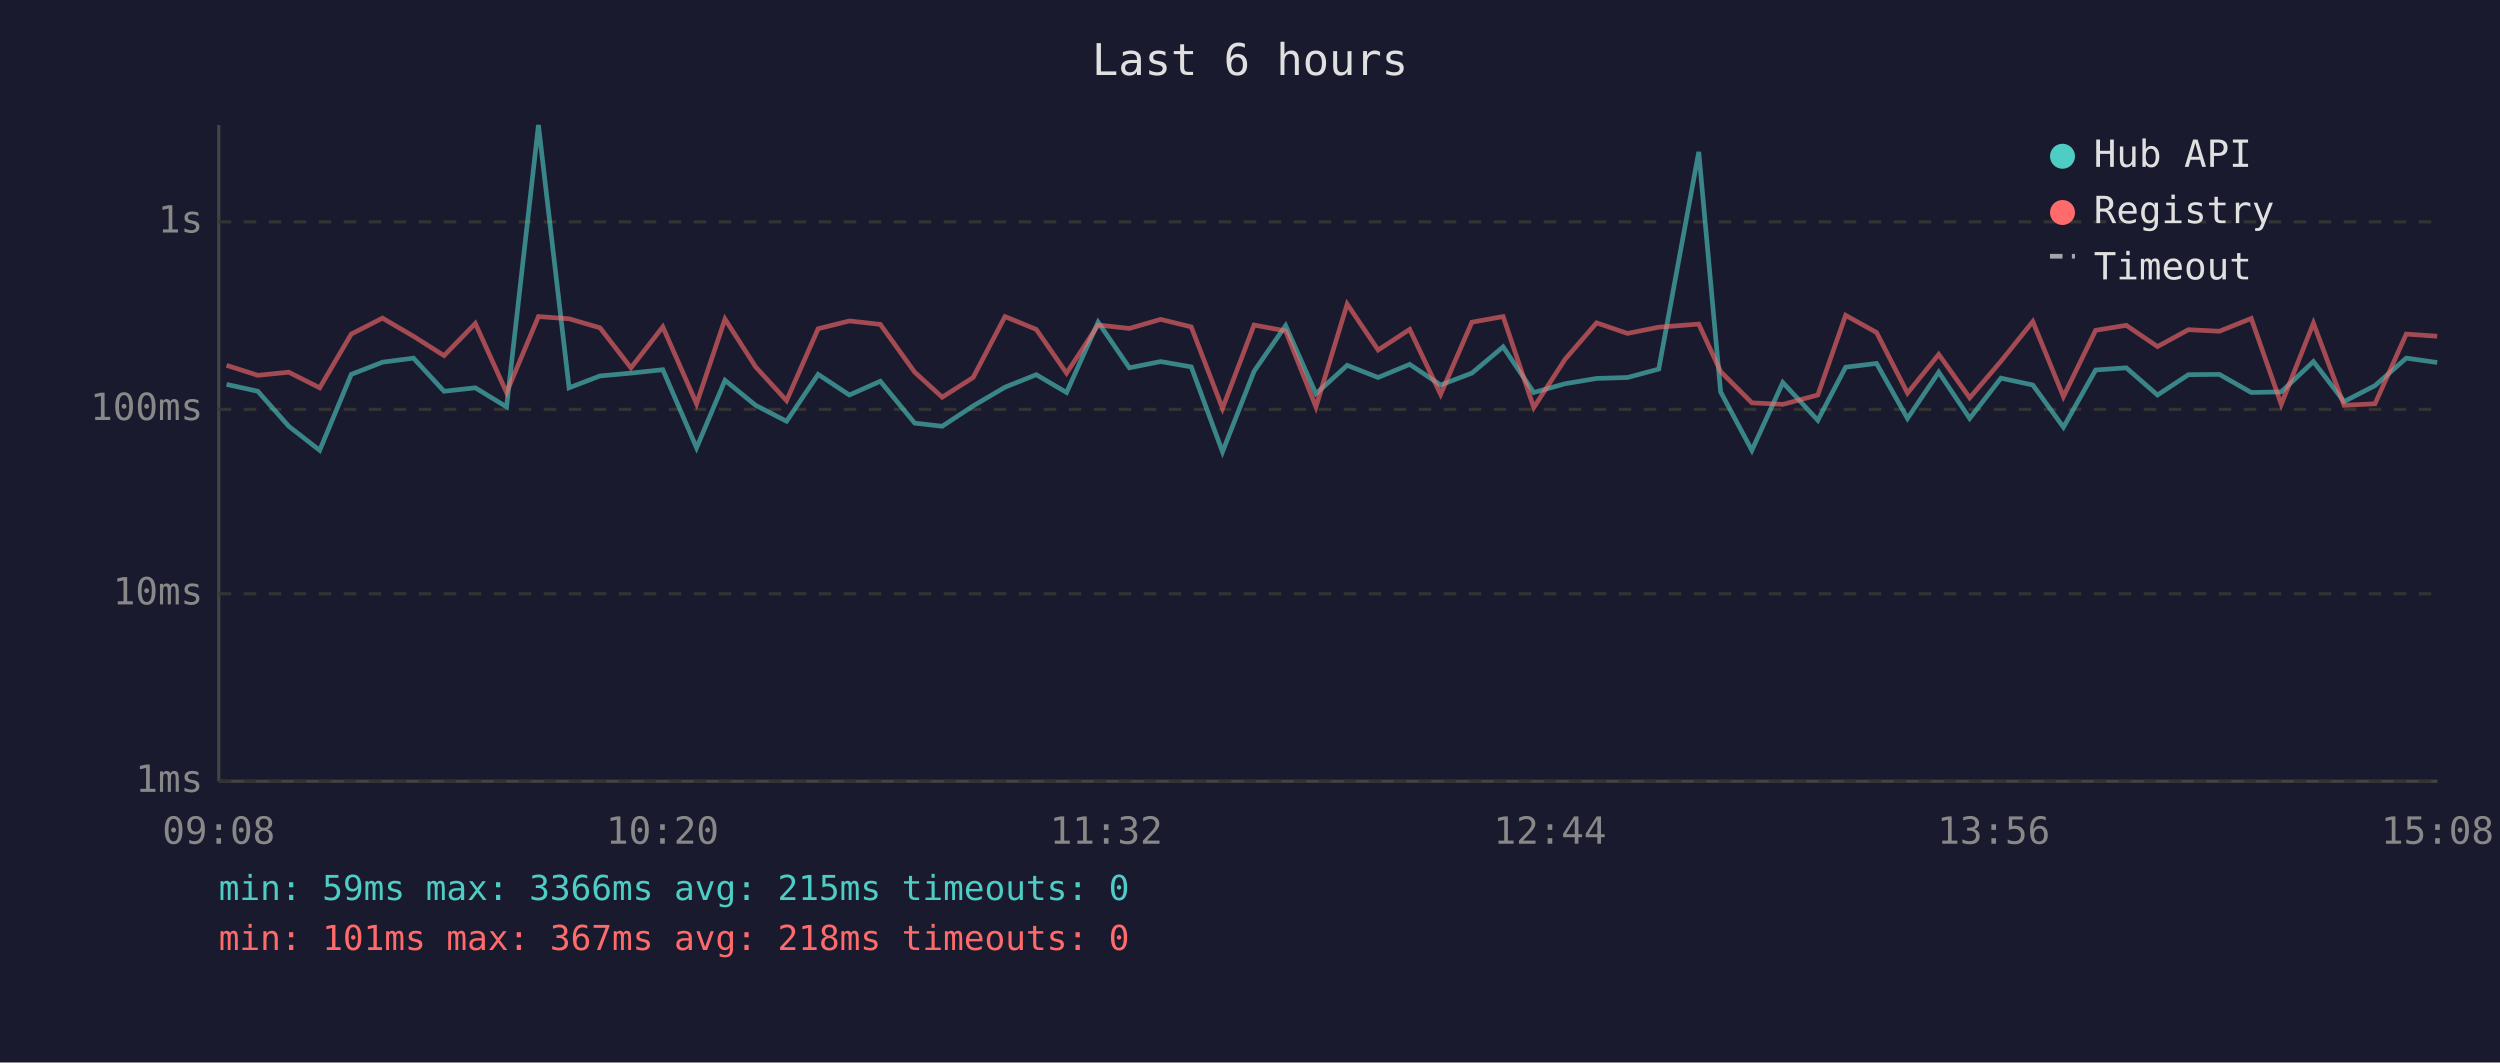
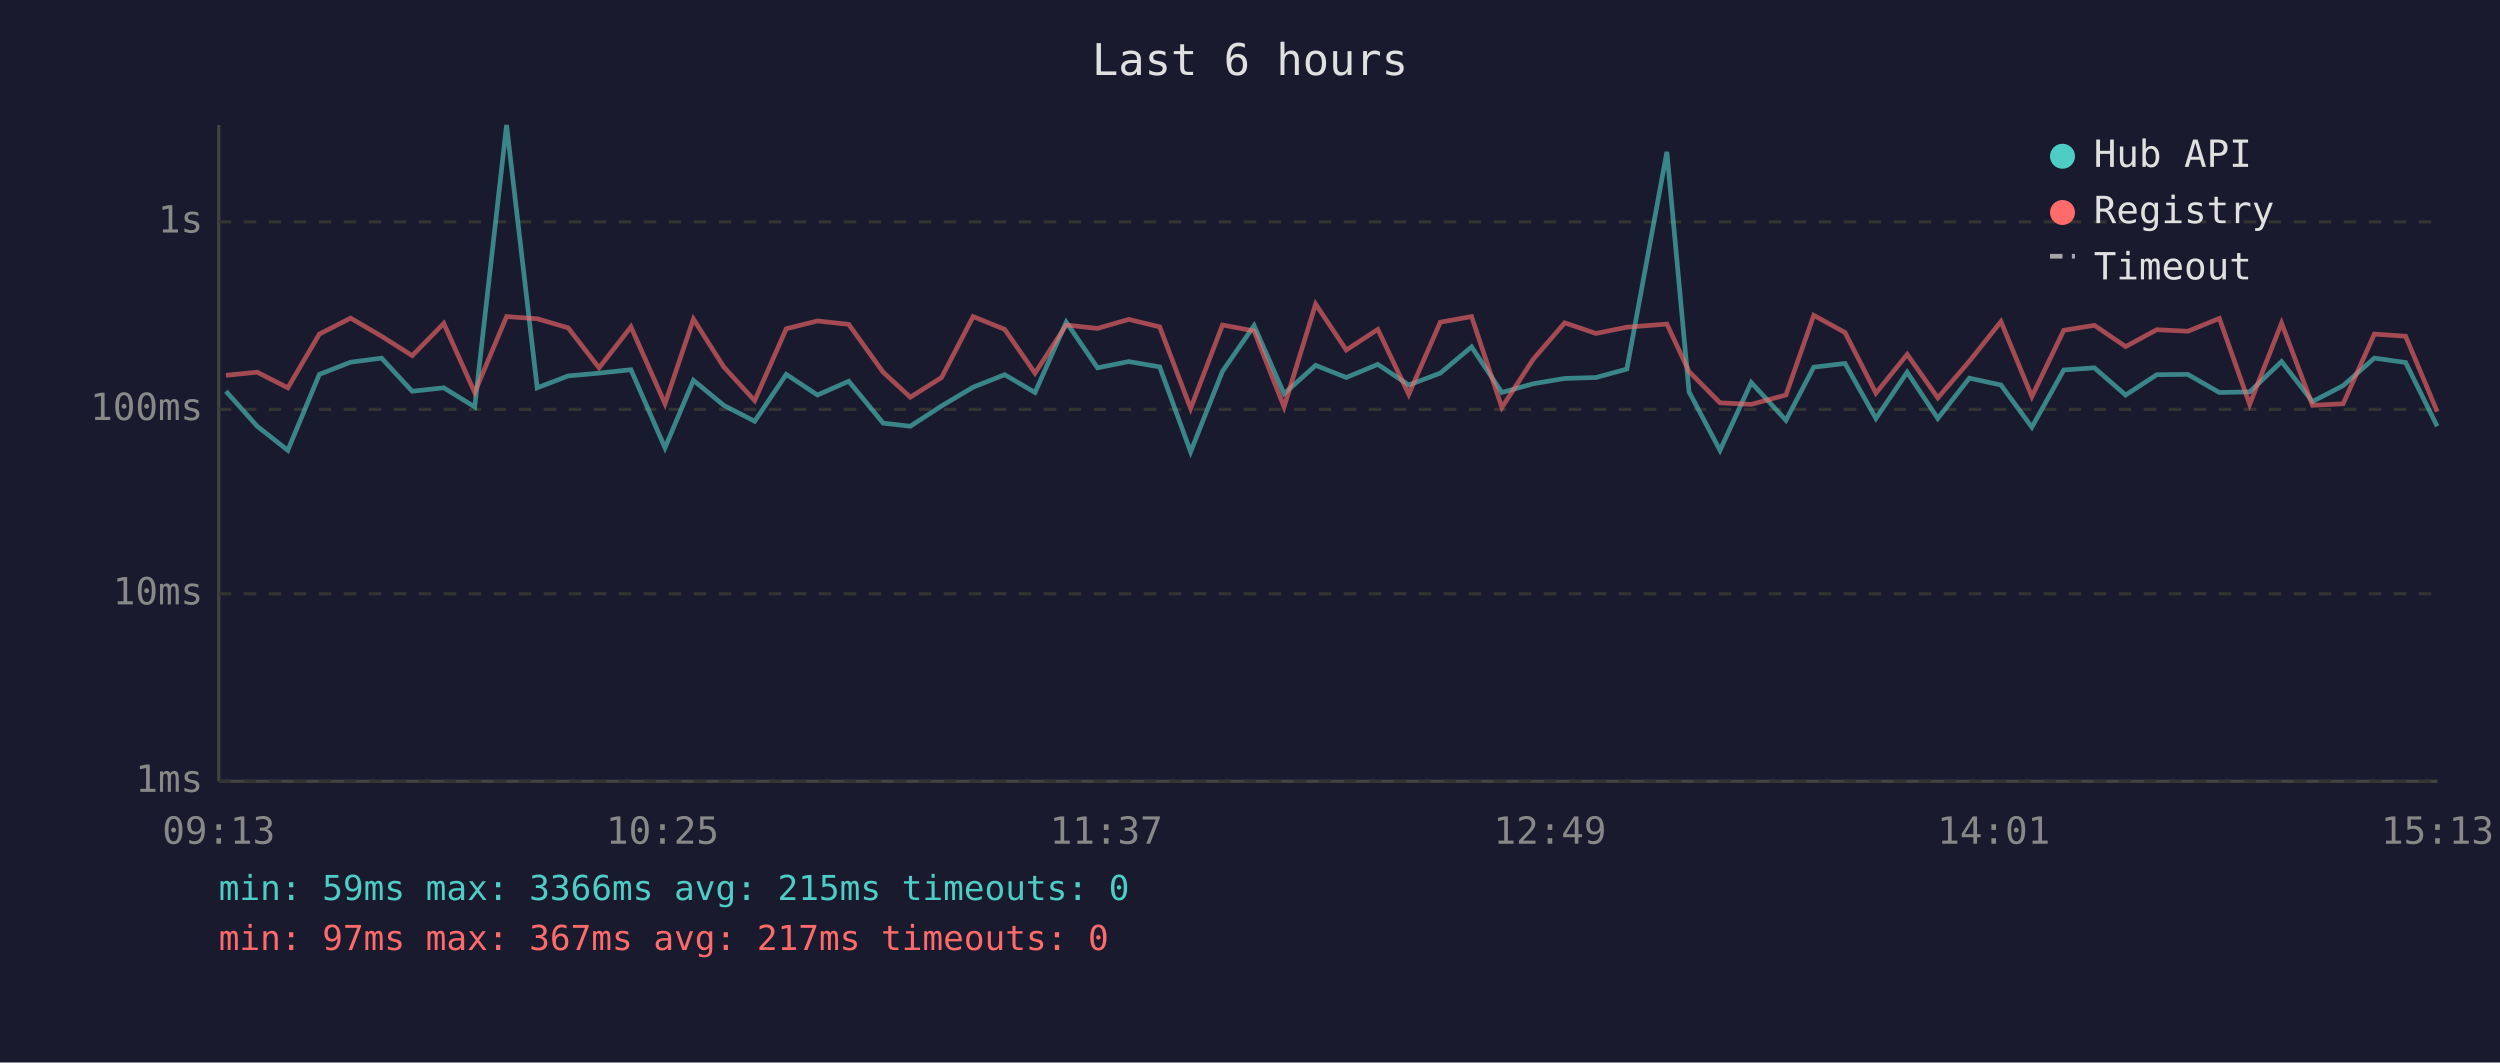
<svg xmlns="http://www.w3.org/2000/svg" viewBox="0 0 800 340" font-family="monospace" font-size="12">
  <rect width="800" height="340" fill="#1a1a2e" />
  <text x="400" y="24" fill="#e0e0e0" font-size="14" text-anchor="middle">Last 6 hours</text>
  <line x1="70" y1="40" x2="70" y2="250" stroke="#444" stroke-width="1" />
  <line x1="70" y1="250" x2="780" y2="250" stroke="#444" stroke-width="1" />
  <line x1="70" y1="250" x2="780" y2="250" stroke="#333" stroke-width="1" stroke-dasharray="4" />
  <text x="65" y="250" fill="#888" text-anchor="end" dominant-baseline="middle">1ms</text>
  <line x1="70" y1="190" x2="780" y2="190" stroke="#333" stroke-width="1" stroke-dasharray="4" />
  <text x="65" y="190" fill="#888" text-anchor="end" dominant-baseline="middle">10ms</text>
  <line x1="70" y1="131" x2="780" y2="131" stroke="#333" stroke-width="1" stroke-dasharray="4" />
  <text x="65" y="131" fill="#888" text-anchor="end" dominant-baseline="middle">100ms</text>
  <line x1="70" y1="71" x2="780" y2="71" stroke="#333" stroke-width="1" stroke-dasharray="4" />
  <text x="65" y="71" fill="#888" text-anchor="end" dominant-baseline="middle">1s</text>
-   <text x="70" y="270" fill="#888" text-anchor="middle">09:08</text>
-   <text x="212" y="270" fill="#888" text-anchor="middle">10:20</text>
-   <text x="354" y="270" fill="#888" text-anchor="middle">11:32</text>
-   <text x="496" y="270" fill="#888" text-anchor="middle">12:44</text>
-   <text x="638" y="270" fill="#888" text-anchor="middle">13:56</text>
-   <text x="780" y="270" fill="#888" text-anchor="middle">15:08</text>
-   <polyline points="72.5,123.0 82.5,125.2 92.4,136.4 102.3,144.1 112.4,119.8 122.4,115.9 132.3,114.6 142.1,125.2 152.1,124.1 162.1,130.2 172.3,40.0 182.1,124.1 192.0,120.3 201.9,119.4 212.1,118.3 222.9,143.3 232.0,121.7 241.8,129.7 251.7,134.8 261.8,119.8 271.8,126.4 281.7,122.0 292.7,135.4 301.5,136.4 311.4,129.9 321.6,123.9 331.6,119.9 341.3,125.6 351.4,103.1 361.4,117.7 371.4,115.7 381.2,117.4 391.2,144.6 401.3,118.8 411.4,104.2 421.1,126.0 431.1,116.9 441.0,120.8 451.1,116.6 461.0,123.2 471.0,119.4 481.0,111.0 490.8,125.6 500.8,122.8 510.9,121.1 520.8,120.8 530.8,118.1 543.6,48.6 550.6,125.4 560.6,144.1 570.5,122.4 581.7,134.5 590.6,117.5 600.5,116.3 610.4,133.9 620.4,119.1 630.3,133.9 640.3,121.0 650.5,123.2 660.3,136.7 670.6,118.4 680.4,117.7 690.4,126.4 700.3,119.9 710.2,119.8 720.4,125.6 730.0,125.4 740.3,115.7 750.1,128.5 760.0,123.4 770.0,114.6 779.9,116.0" fill="none" stroke="#4ecdc4" stroke-width="1.5" opacity="0.6" />
-   <polyline points="72.5,116.9 82.5,120.1 92.4,119.1 102.3,124.1 112.4,106.9 122.4,101.8 132.3,107.6 142.1,113.8 152.1,103.5 162.1,125.6 172.3,101.3 182.1,102.0 192.0,104.9 201.9,117.7 212.1,104.6 222.9,129.2 232.0,102.1 241.8,117.4 251.7,128.2 261.8,105.2 271.8,102.7 281.7,103.8 292.7,119.1 301.5,127.1 311.4,120.8 321.6,101.3 331.6,105.4 341.3,119.4 351.4,104.0 361.4,105.1 371.4,102.2 381.2,104.6 391.2,130.7 401.3,104.0 411.4,105.9 421.1,130.2 431.1,97.3 441.0,112.0 451.1,105.4 461.0,126.2 471.0,103.1 481.0,101.3 490.8,130.4 500.8,115.0 510.9,103.3 520.8,106.7 530.8,104.7 543.6,103.7 550.6,118.9 560.6,128.9 570.5,129.4 581.7,126.4 590.6,100.9 600.5,106.4 610.4,125.8 620.4,113.4 630.3,127.3 640.3,115.6 650.5,102.9 660.3,126.9 670.6,105.7 680.4,104.1 690.4,110.9 700.3,105.5 710.2,106.0 720.4,101.9 730.0,129.4 740.3,103.4 750.1,129.7 760.0,129.2 770.0,106.9 779.9,107.6" fill="none" stroke="#ff6b6b" stroke-width="1.5" opacity="0.6" />
+   <text x="70" y="270" fill="#888" text-anchor="middle">09:13</text>
+   <text x="212" y="270" fill="#888" text-anchor="middle">10:25</text>
+   <text x="354" y="270" fill="#888" text-anchor="middle">11:37</text>
+   <text x="496" y="270" fill="#888" text-anchor="middle">12:49</text>
+   <text x="638" y="270" fill="#888" text-anchor="middle">14:01</text>
+   <text x="780" y="270" fill="#888" text-anchor="middle">15:13</text>
+   <polyline points="72.3,125.2 82.3,136.4 92.1,144.1 102.2,119.8 112.2,115.9 122.1,114.6 131.9,125.2 142.0,124.1 151.9,130.2 162.1,40.0 171.9,124.1 181.8,120.3 191.7,119.4 201.9,118.3 212.8,143.3 221.9,121.7 231.6,129.7 241.5,134.8 251.6,119.8 261.6,126.4 271.6,122.0 282.6,135.4 291.3,136.4 301.3,129.9 311.4,123.9 321.5,119.9 331.2,125.6 341.2,103.1 351.2,117.7 361.2,115.7 371.1,117.4 381.0,144.6 391.2,118.8 401.3,104.2 410.9,126.0 421.0,116.9 430.8,120.8 440.9,116.6 450.8,123.2 460.9,119.4 470.9,111.0 480.6,125.6 490.6,122.8 500.7,121.1 510.7,120.8 520.6,118.1 533.4,48.6 540.5,125.4 550.4,144.1 560.4,122.4 571.5,134.5 580.4,117.5 590.4,116.3 600.3,133.9 610.3,119.1 620.1,133.9 630.2,121.0 640.3,123.2 650.2,136.7 660.4,118.4 670.2,117.7 680.2,126.4 690.2,119.9 700.1,119.8 710.2,125.6 719.9,125.4 730.1,115.7 740.0,128.5 749.8,123.4 759.8,114.6 769.8,116.0 779.9,136.4" fill="none" stroke="#4ecdc4" stroke-width="1.5" opacity="0.6" />
+   <polyline points="72.3,120.1 82.3,119.1 92.1,124.1 102.2,106.9 112.2,101.8 122.1,107.6 131.9,113.8 142.0,103.5 151.9,125.6 162.1,101.3 171.9,102.0 181.8,104.9 191.7,117.7 201.9,104.6 212.8,129.2 221.9,102.1 231.6,117.4 241.5,128.2 251.6,105.2 261.6,102.7 271.6,103.8 282.6,119.1 291.3,127.1 301.3,120.8 311.4,101.3 321.5,105.4 331.2,119.4 341.2,104.0 351.2,105.1 361.2,102.2 371.1,104.6 381.0,130.7 391.2,104.0 401.3,105.9 410.9,130.2 421.0,97.3 430.8,112.0 440.9,105.4 450.8,126.2 460.9,103.1 470.9,101.3 480.6,130.4 490.6,115.0 500.7,103.3 510.7,106.7 520.6,104.7 533.4,103.7 540.5,118.9 550.4,128.9 560.4,129.4 571.5,126.4 580.4,100.9 590.4,106.4 600.3,125.8 610.3,113.4 620.1,127.3 630.2,115.6 640.3,102.9 650.2,126.9 660.4,105.7 670.2,104.1 680.2,110.9 690.2,105.5 700.1,106.0 710.2,101.9 719.9,129.4 730.1,103.4 740.0,129.7 749.8,129.2 759.8,106.9 769.8,107.6 779.9,131.7" fill="none" stroke="#ff6b6b" stroke-width="1.5" opacity="0.6" />
  <circle cx="660" cy="50" r="4" fill="#4ecdc4" />
  <text x="670" y="50" fill="#e0e0e0" dominant-baseline="middle">Hub API</text>
  <circle cx="660" cy="68" r="4" fill="#ff6b6b" />
  <text x="670" y="68" fill="#e0e0e0" dominant-baseline="middle">Registry</text>
  <line x1="656" y1="82" x2="664" y2="82" stroke="#e0e0e0" stroke-width="1.5" stroke-dasharray="4,3" opacity="0.7" />
  <text x="670" y="86" fill="#e0e0e0" dominant-baseline="middle">Timeout</text>
  <text x="70" y="288" fill="#4ecdc4" font-size="11">min: 59ms  max: 3366ms  avg: 215ms  timeouts: 0</text>
-   <text x="70" y="304" fill="#ff6b6b" font-size="11">min: 101ms  max: 367ms  avg: 218ms  timeouts: 0</text>
+   <text x="70" y="304" fill="#ff6b6b" font-size="11">min: 97ms  max: 367ms  avg: 217ms  timeouts: 0</text>
</svg>
